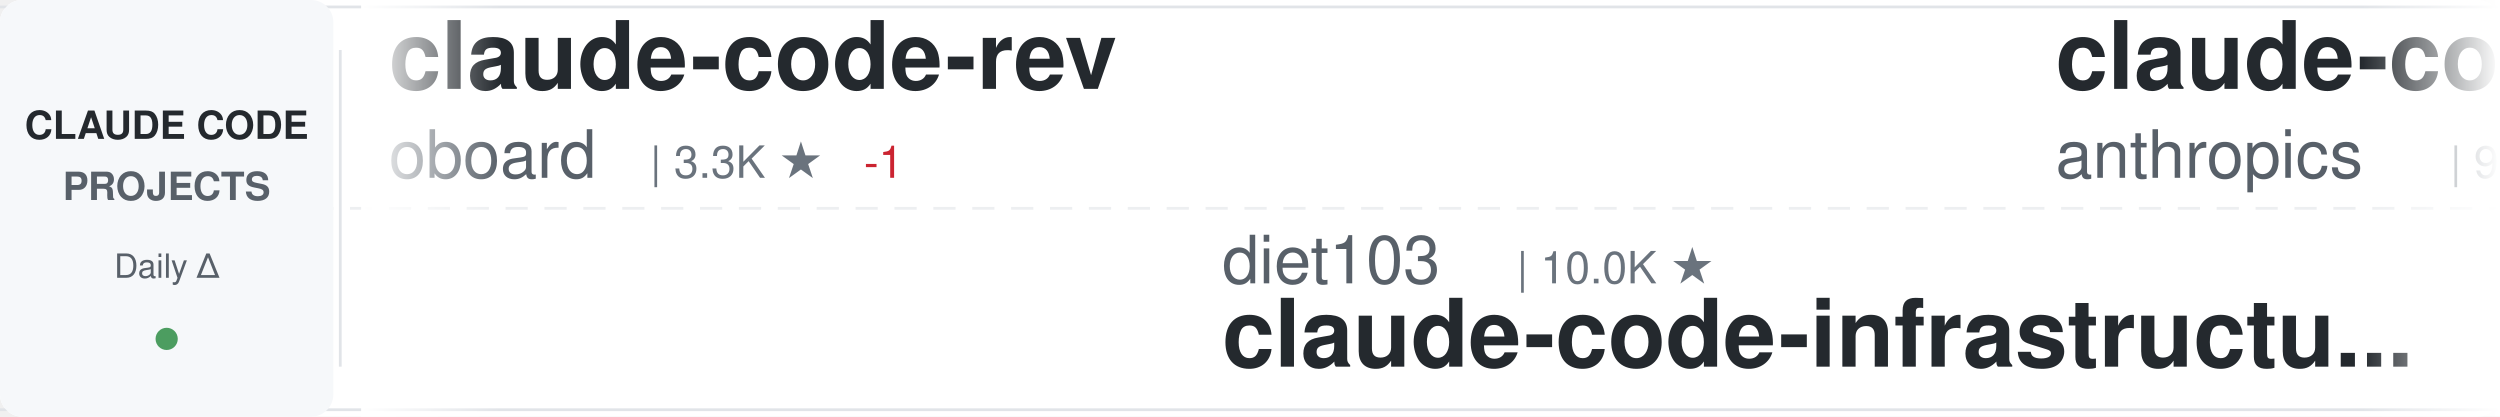
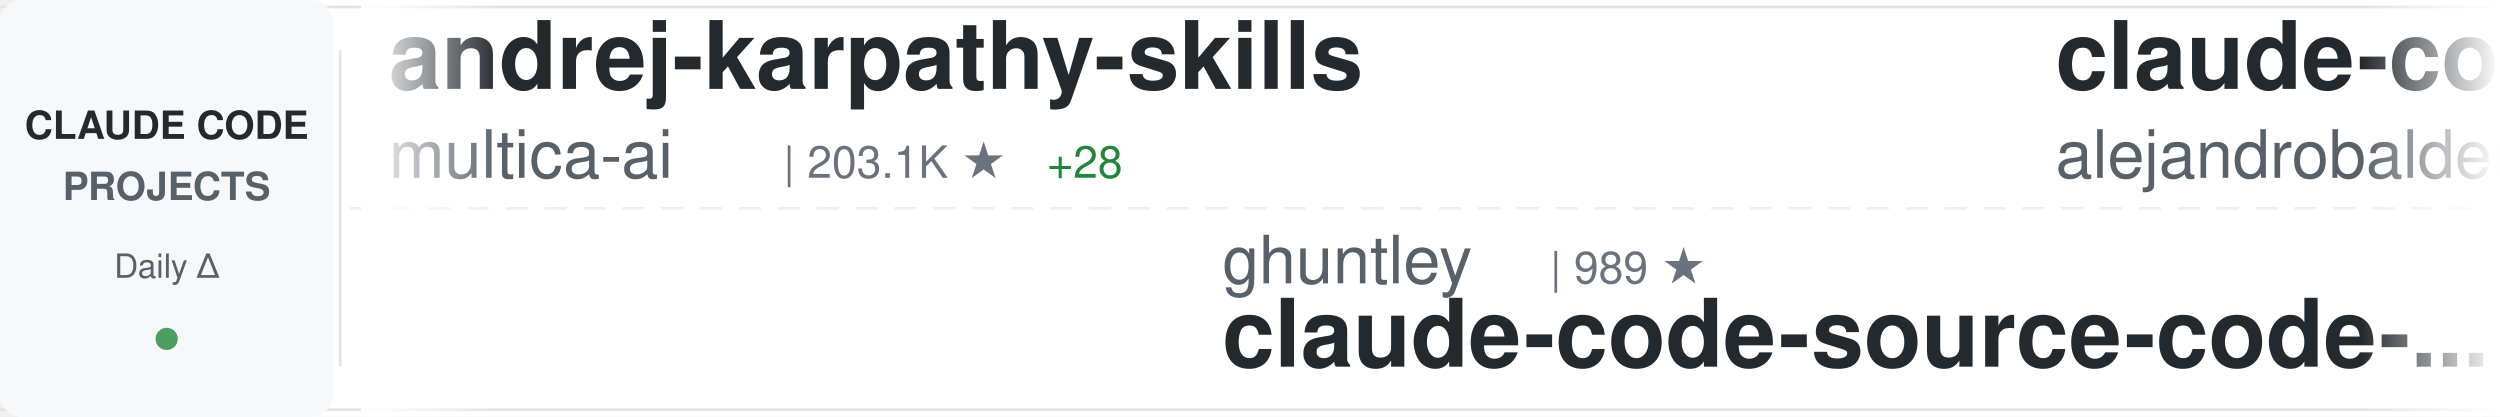
<svg xmlns="http://www.w3.org/2000/svg" width="900" height="150">
  <defs>
    <linearGradient id="awesomeLeftFade" x1="0%" y1="0%" x2="100%" y2="0%">
      <stop offset="0%" style="stop-color:#ffffff;stop-opacity:1" />
      <stop offset="100%" style="stop-color:#ffffff;stop-opacity:0" />
    </linearGradient>
    <linearGradient id="awesomeRightFade" x1="0%" y1="0%" x2="100%" y2="0%">
      <stop offset="0%" style="stop-color:#ffffff;stop-opacity:0" />
      <stop offset="100%" style="stop-color:#ffffff;stop-opacity:1" />
    </linearGradient>
  </defs>
  <rect width="900" height="150" fill="#ffffff" rx="8" />
  <rect x="0" y="2" width="900" height="1" fill="#e1e4e8" />
  <rect x="0" y="147" width="900" height="1" fill="#e1e4e8" />
  <line x1="0" y1="75" x2="900" y2="75" stroke="#e1e4e8" stroke-width="1" stroke-dasharray="8 6" opacity="0.6" />
  <rect x="0" y="0" width="120" height="150" fill="#f6f8fa" rx="8" />
  <text x="60" y="50" font-family="-apple-system, BlinkMacSystemFont, 'Segoe UI', Helvetica, Arial, sans-serif" font-size="14" font-weight="600" fill="#24292e" text-anchor="middle">CLAUDE CODE</text>
  <text x="60" y="72" font-family="-apple-system, BlinkMacSystemFont, 'Segoe UI', Helvetica, Arial, sans-serif" font-size="14" font-weight="600" fill="#586069" text-anchor="middle">PROJECTS</text>
  <text x="60" y="100" font-family="-apple-system, BlinkMacSystemFont, 'Segoe UI', Helvetica, Arial, sans-serif" font-size="12" font-weight="500" fill="#586069" text-anchor="middle">Daily Δ</text>
  <circle cx="60" cy="122" r="4" fill="#22863a" opacity="0.8" />
  <rect x="122" y="18" width="1" height="114" fill="#e1e4e8" />
  <clipPath id="awesomeTickerClip">
    <rect x="130" y="0" width="770" height="150" />
  </clipPath>
  <g clip-path="url(#awesomeTickerClip)">
    <g id="awesomeTickerItems">
      <animateTransform attributeName="transform" attributeType="XML" type="translate" from="0 0" to="-3000 0" dur="54s" repeatCount="indefinite" />
      <g transform="translate(0, 0)">
-         <text x="140" y="32" font-family="-apple-system, BlinkMacSystemFont, 'Segoe UI', Helvetica, Arial, sans-serif" font-size="34" font-weight="600" fill="#24292e">claude-code-rev</text>
-         <text x="140" y="64" font-family="-apple-system, BlinkMacSystemFont, 'Segoe UI', Helvetica, Arial, sans-serif" font-size="24" font-weight="400" fill="#586069">oboard</text>
-         <text x="234" y="64" font-family="-apple-system, BlinkMacSystemFont, 'Segoe UI', Helvetica, Arial, sans-serif" font-size="16" font-weight="500" fill="#6a737d">| 3.3K ★</text>
-         <text x="311" y="64" font-family="-apple-system, BlinkMacSystemFont, 'Segoe UI', Helvetica, Arial, sans-serif" font-size="16" font-weight="500" fill="#cb2431"> -1</text>
+         <text x="140" y="32" font-family="-apple-system, BlinkMacSystemFont, 'Segoe UI', Helvetica, Arial, sans-serif" font-size="34" font-weight="600" fill="#24292e">andrej-karpathy-skills</text>
+         <text x="140" y="64" font-family="-apple-system, BlinkMacSystemFont, 'Segoe UI', Helvetica, Arial, sans-serif" font-size="24" font-weight="400" fill="#586069">multica-ai</text>
+         <text x="282" y="64" font-family="-apple-system, BlinkMacSystemFont, 'Segoe UI', Helvetica, Arial, sans-serif" font-size="16" font-weight="500" fill="#6a737d">| 203.1K ★</text>
+         <text x="377" y="64" font-family="-apple-system, BlinkMacSystemFont, 'Segoe UI', Helvetica, Arial, sans-serif" font-size="16" font-weight="500" fill="#22863a"> +28</text>
      </g>
      <g transform="translate(300, 0)">
-         <text x="140" y="102" font-family="-apple-system, BlinkMacSystemFont, 'Segoe UI', Helvetica, Arial, sans-serif" font-size="24" font-weight="400" fill="#586069">diet103</text>
-         <text x="246" y="102" font-family="-apple-system, BlinkMacSystemFont, 'Segoe UI', Helvetica, Arial, sans-serif" font-size="16" font-weight="500" fill="#6a737d">| 10.0K ★</text>
-         <text x="140" y="132" font-family="-apple-system, BlinkMacSystemFont, 'Segoe UI', Helvetica, Arial, sans-serif" font-size="34" font-weight="600" fill="#24292e">claude-code-infrastructu...</text>
+         <text x="140" y="102" font-family="-apple-system, BlinkMacSystemFont, 'Segoe UI', Helvetica, Arial, sans-serif" font-size="24" font-weight="400" fill="#586069">ghuntley</text>
+         <text x="258" y="102" font-family="-apple-system, BlinkMacSystemFont, 'Segoe UI', Helvetica, Arial, sans-serif" font-size="16" font-weight="500" fill="#6a737d">| 989 ★</text>
+         <text x="140" y="132" font-family="-apple-system, BlinkMacSystemFont, 'Segoe UI', Helvetica, Arial, sans-serif" font-size="34" font-weight="600" fill="#24292e">claude-code-source-code-...</text>
      </g>
      <g transform="translate(600, 0)">
-         <text x="140" y="32" font-family="-apple-system, BlinkMacSystemFont, 'Segoe UI', Helvetica, Arial, sans-serif" font-size="34" font-weight="600" fill="#24292e">claude-code-base-action</text>
-         <text x="140" y="64" font-family="-apple-system, BlinkMacSystemFont, 'Segoe UI', Helvetica, Arial, sans-serif" font-size="24" font-weight="400" fill="#586069">anthropics</text>
-         <text x="282" y="64" font-family="-apple-system, BlinkMacSystemFont, 'Segoe UI', Helvetica, Arial, sans-serif" font-size="16" font-weight="500" fill="#6a737d">| 947 ★</text>
+         <text x="140" y="32" font-family="-apple-system, BlinkMacSystemFont, 'Segoe UI', Helvetica, Arial, sans-serif" font-size="34" font-weight="600" fill="#24292e">claude-code-from-source</text>
+         <text x="140" y="64" font-family="-apple-system, BlinkMacSystemFont, 'Segoe UI', Helvetica, Arial, sans-serif" font-size="24" font-weight="400" fill="#586069">alejandrobalderas</text>
+         <text x="366" y="64" font-family="-apple-system, BlinkMacSystemFont, 'Segoe UI', Helvetica, Arial, sans-serif" font-size="16" font-weight="500" fill="#6a737d">| 2.8K ★</text>
      </g>
      <g transform="translate(900, 0)">
-         <text x="140" y="102" font-family="-apple-system, BlinkMacSystemFont, 'Segoe UI', Helvetica, Arial, sans-serif" font-size="24" font-weight="400" fill="#586069">ChinaSiro</text>
-         <text x="270" y="102" font-family="-apple-system, BlinkMacSystemFont, 'Segoe UI', Helvetica, Arial, sans-serif" font-size="16" font-weight="500" fill="#6a737d">| 9.6K ★</text>
-         <text x="140" y="132" font-family="-apple-system, BlinkMacSystemFont, 'Segoe UI', Helvetica, Arial, sans-serif" font-size="34" font-weight="600" fill="#24292e">claude-code-sourcemap</text>
+         <text x="140" y="102" font-family="-apple-system, BlinkMacSystemFont, 'Segoe UI', Helvetica, Arial, sans-serif" font-size="24" font-weight="400" fill="#586069">xu-xiang</text>
+         <text x="258" y="102" font-family="-apple-system, BlinkMacSystemFont, 'Segoe UI', Helvetica, Arial, sans-serif" font-size="16" font-weight="500" fill="#6a737d">| 1.9K ★</text>
+         <text x="140" y="132" font-family="-apple-system, BlinkMacSystemFont, 'Segoe UI', Helvetica, Arial, sans-serif" font-size="34" font-weight="600" fill="#24292e">everything-claude-code-z...</text>
      </g>
      <g transform="translate(1200, 0)">
-         <text x="140" y="32" font-family="-apple-system, BlinkMacSystemFont, 'Segoe UI', Helvetica, Arial, sans-serif" font-size="34" font-weight="600" fill="#24292e">pi-vs-claude-code</text>
-         <text x="140" y="64" font-family="-apple-system, BlinkMacSystemFont, 'Segoe UI', Helvetica, Arial, sans-serif" font-size="24" font-weight="400" fill="#586069">disler</text>
-         <text x="234" y="64" font-family="-apple-system, BlinkMacSystemFont, 'Segoe UI', Helvetica, Arial, sans-serif" font-size="16" font-weight="500" fill="#6a737d">| 1.6K ★</text>
-         <text x="311" y="64" font-family="-apple-system, BlinkMacSystemFont, 'Segoe UI', Helvetica, Arial, sans-serif" font-size="16" font-weight="500" fill="#22863a"> +2</text>
+         <text x="140" y="32" font-family="-apple-system, BlinkMacSystemFont, 'Segoe UI', Helvetica, Arial, sans-serif" font-size="34" font-weight="600" fill="#24292e">claude-coder</text>
+         <text x="140" y="64" font-family="-apple-system, BlinkMacSystemFont, 'Segoe UI', Helvetica, Arial, sans-serif" font-size="24" font-weight="400" fill="#586069">kodu-ai</text>
+         <text x="246" y="64" font-family="-apple-system, BlinkMacSystemFont, 'Segoe UI', Helvetica, Arial, sans-serif" font-size="16" font-weight="500" fill="#6a737d">| 5.2K ★</text>
      </g>
      <g transform="translate(1500, 0)">
-         <text x="140" y="102" font-family="-apple-system, BlinkMacSystemFont, 'Segoe UI', Helvetica, Arial, sans-serif" font-size="24" font-weight="400" fill="#586069">AprilNEA</text>
-         <text x="258" y="102" font-family="-apple-system, BlinkMacSystemFont, 'Segoe UI', Helvetica, Arial, sans-serif" font-size="16" font-weight="500" fill="#6a737d">| 390 ★</text>
-         <text x="140" y="132" font-family="-apple-system, BlinkMacSystemFont, 'Segoe UI', Helvetica, Arial, sans-serif" font-size="34" font-weight="600" fill="#24292e">claude-code-source</text>
+         <text x="140" y="102" font-family="-apple-system, BlinkMacSystemFont, 'Segoe UI', Helvetica, Arial, sans-serif" font-size="24" font-weight="400" fill="#586069">KPR111</text>
+         <text x="234" y="102" font-family="-apple-system, BlinkMacSystemFont, 'Segoe UI', Helvetica, Arial, sans-serif" font-size="16" font-weight="500" fill="#6a737d">| 18 ★</text>
+         <text x="140" y="132" font-family="-apple-system, BlinkMacSystemFont, 'Segoe UI', Helvetica, Arial, sans-serif" font-size="34" font-weight="600" fill="#24292e">Claude-Code</text>
      </g>
      <g transform="translate(1800, 0)">
-         <text x="140" y="32" font-family="-apple-system, BlinkMacSystemFont, 'Segoe UI', Helvetica, Arial, sans-serif" font-size="34" font-weight="600" fill="#24292e">claude-code-source</text>
-         <text x="140" y="64" font-family="-apple-system, BlinkMacSystemFont, 'Segoe UI', Helvetica, Arial, sans-serif" font-size="24" font-weight="400" fill="#586069">hangsman</text>
-         <text x="258" y="64" font-family="-apple-system, BlinkMacSystemFont, 'Segoe UI', Helvetica, Arial, sans-serif" font-size="16" font-weight="500" fill="#6a737d">| 791 ★</text>
+         <text x="140" y="32" font-family="-apple-system, BlinkMacSystemFont, 'Segoe UI', Helvetica, Arial, sans-serif" font-size="34" font-weight="600" fill="#24292e">system_prompts_leaks</text>
+         <text x="140" y="64" font-family="-apple-system, BlinkMacSystemFont, 'Segoe UI', Helvetica, Arial, sans-serif" font-size="24" font-weight="400" fill="#586069">asgeirtj</text>
+         <text x="258" y="64" font-family="-apple-system, BlinkMacSystemFont, 'Segoe UI', Helvetica, Arial, sans-serif" font-size="16" font-weight="500" fill="#6a737d">| 63.0K ★</text>
+         <text x="344" y="64" font-family="-apple-system, BlinkMacSystemFont, 'Segoe UI', Helvetica, Arial, sans-serif" font-size="16" font-weight="500" fill="#22863a"> +8</text>
      </g>
      <g transform="translate(2100, 0)">
-         <text x="140" y="102" font-family="-apple-system, BlinkMacSystemFont, 'Segoe UI', Helvetica, Arial, sans-serif" font-size="24" font-weight="400" fill="#586069">anthropics</text>
-         <text x="282" y="102" font-family="-apple-system, BlinkMacSystemFont, 'Segoe UI', Helvetica, Arial, sans-serif" font-size="16" font-weight="500" fill="#6a737d">| 5.9K ★</text>
-         <text x="359" y="102" font-family="-apple-system, BlinkMacSystemFont, 'Segoe UI', Helvetica, Arial, sans-serif" font-size="16" font-weight="500" fill="#22863a"> +2</text>
-         <text x="140" y="132" font-family="-apple-system, BlinkMacSystemFont, 'Segoe UI', Helvetica, Arial, sans-serif" font-size="34" font-weight="600" fill="#24292e">claude-code-security-rev...</text>
+         <text x="140" y="102" font-family="-apple-system, BlinkMacSystemFont, 'Segoe UI', Helvetica, Arial, sans-serif" font-size="24" font-weight="400" fill="#586069">1rgs</text>
+         <text x="210" y="102" font-family="-apple-system, BlinkMacSystemFont, 'Segoe UI', Helvetica, Arial, sans-serif" font-size="16" font-weight="500" fill="#6a737d">| 3.7K ★</text>
+         <text x="140" y="132" font-family="-apple-system, BlinkMacSystemFont, 'Segoe UI', Helvetica, Arial, sans-serif" font-size="34" font-weight="600" fill="#24292e">claude-code-proxy</text>
      </g>
      <g transform="translate(2400, 0)">
-         <text x="140" y="32" font-family="-apple-system, BlinkMacSystemFont, 'Segoe UI', Helvetica, Arial, sans-serif" font-size="34" font-weight="600" fill="#24292e">Dive-into-Claude-Code</text>
-         <text x="140" y="64" font-family="-apple-system, BlinkMacSystemFont, 'Segoe UI', Helvetica, Arial, sans-serif" font-size="24" font-weight="400" fill="#586069">VILA-Lab</text>
-         <text x="258" y="64" font-family="-apple-system, BlinkMacSystemFont, 'Segoe UI', Helvetica, Arial, sans-serif" font-size="16" font-weight="500" fill="#6a737d">| 2.1K ★</text>
+         <text x="140" y="32" font-family="-apple-system, BlinkMacSystemFont, 'Segoe UI', Helvetica, Arial, sans-serif" font-size="34" font-weight="600" fill="#24292e">claude-code-security-rev...</text>
+         <text x="140" y="64" font-family="-apple-system, BlinkMacSystemFont, 'Segoe UI', Helvetica, Arial, sans-serif" font-size="24" font-weight="400" fill="#586069">anthropics</text>
+         <text x="282" y="64" font-family="-apple-system, BlinkMacSystemFont, 'Segoe UI', Helvetica, Arial, sans-serif" font-size="16" font-weight="500" fill="#6a737d">| 5.9K ★</text>
      </g>
      <g transform="translate(2700, 0)">
-         <text x="140" y="102" font-family="-apple-system, BlinkMacSystemFont, 'Segoe UI', Helvetica, Arial, sans-serif" font-size="24" font-weight="400" fill="#586069">FlorianBruniaux</text>
-         <text x="342" y="102" font-family="-apple-system, BlinkMacSystemFont, 'Segoe UI', Helvetica, Arial, sans-serif" font-size="16" font-weight="500" fill="#6a737d">| 5.7K ★</text>
-         <text x="140" y="132" font-family="-apple-system, BlinkMacSystemFont, 'Segoe UI', Helvetica, Arial, sans-serif" font-size="34" font-weight="600" fill="#24292e">claude-code-ultimate-gui...</text>
+         <text x="140" y="102" font-family="-apple-system, BlinkMacSystemFont, 'Segoe UI', Helvetica, Arial, sans-serif" font-size="24" font-weight="400" fill="#586069">jeremylongshore</text>
+         <text x="342" y="102" font-family="-apple-system, BlinkMacSystemFont, 'Segoe UI', Helvetica, Arial, sans-serif" font-size="16" font-weight="500" fill="#6a737d">| 2.6K ★</text>
+         <text x="419" y="102" font-family="-apple-system, BlinkMacSystemFont, 'Segoe UI', Helvetica, Arial, sans-serif" font-size="16" font-weight="500" fill="#22863a"> +2</text>
+         <text x="140" y="132" font-family="-apple-system, BlinkMacSystemFont, 'Segoe UI', Helvetica, Arial, sans-serif" font-size="34" font-weight="600" fill="#24292e">claude-code-plugins-plus...</text>
      </g>
      <g transform="translate(3000, 0)">
-         <text x="140" y="32" font-family="-apple-system, BlinkMacSystemFont, 'Segoe UI', Helvetica, Arial, sans-serif" font-size="34" font-weight="600" fill="#24292e">claude-code-rev</text>
-         <text x="140" y="64" font-family="-apple-system, BlinkMacSystemFont, 'Segoe UI', Helvetica, Arial, sans-serif" font-size="24" font-weight="400" fill="#586069">oboard</text>
-         <text x="234" y="64" font-family="-apple-system, BlinkMacSystemFont, 'Segoe UI', Helvetica, Arial, sans-serif" font-size="16" font-weight="500" fill="#6a737d">| 3.3K ★</text>
-         <text x="311" y="64" font-family="-apple-system, BlinkMacSystemFont, 'Segoe UI', Helvetica, Arial, sans-serif" font-size="16" font-weight="500" fill="#cb2431"> -1</text>
+         <text x="140" y="32" font-family="-apple-system, BlinkMacSystemFont, 'Segoe UI', Helvetica, Arial, sans-serif" font-size="34" font-weight="600" fill="#24292e">andrej-karpathy-skills</text>
+         <text x="140" y="64" font-family="-apple-system, BlinkMacSystemFont, 'Segoe UI', Helvetica, Arial, sans-serif" font-size="24" font-weight="400" fill="#586069">multica-ai</text>
+         <text x="282" y="64" font-family="-apple-system, BlinkMacSystemFont, 'Segoe UI', Helvetica, Arial, sans-serif" font-size="16" font-weight="500" fill="#6a737d">| 203.1K ★</text>
+         <text x="377" y="64" font-family="-apple-system, BlinkMacSystemFont, 'Segoe UI', Helvetica, Arial, sans-serif" font-size="16" font-weight="500" fill="#22863a"> +28</text>
      </g>
      <g transform="translate(3300, 0)">
-         <text x="140" y="102" font-family="-apple-system, BlinkMacSystemFont, 'Segoe UI', Helvetica, Arial, sans-serif" font-size="24" font-weight="400" fill="#586069">diet103</text>
-         <text x="246" y="102" font-family="-apple-system, BlinkMacSystemFont, 'Segoe UI', Helvetica, Arial, sans-serif" font-size="16" font-weight="500" fill="#6a737d">| 10.0K ★</text>
-         <text x="140" y="132" font-family="-apple-system, BlinkMacSystemFont, 'Segoe UI', Helvetica, Arial, sans-serif" font-size="34" font-weight="600" fill="#24292e">claude-code-infrastructu...</text>
+         <text x="140" y="102" font-family="-apple-system, BlinkMacSystemFont, 'Segoe UI', Helvetica, Arial, sans-serif" font-size="24" font-weight="400" fill="#586069">ghuntley</text>
+         <text x="258" y="102" font-family="-apple-system, BlinkMacSystemFont, 'Segoe UI', Helvetica, Arial, sans-serif" font-size="16" font-weight="500" fill="#6a737d">| 989 ★</text>
+         <text x="140" y="132" font-family="-apple-system, BlinkMacSystemFont, 'Segoe UI', Helvetica, Arial, sans-serif" font-size="34" font-weight="600" fill="#24292e">claude-code-source-code-...</text>
      </g>
      <g transform="translate(3600, 0)">
-         <text x="140" y="32" font-family="-apple-system, BlinkMacSystemFont, 'Segoe UI', Helvetica, Arial, sans-serif" font-size="34" font-weight="600" fill="#24292e">claude-code-base-action</text>
-         <text x="140" y="64" font-family="-apple-system, BlinkMacSystemFont, 'Segoe UI', Helvetica, Arial, sans-serif" font-size="24" font-weight="400" fill="#586069">anthropics</text>
-         <text x="282" y="64" font-family="-apple-system, BlinkMacSystemFont, 'Segoe UI', Helvetica, Arial, sans-serif" font-size="16" font-weight="500" fill="#6a737d">| 947 ★</text>
+         <text x="140" y="32" font-family="-apple-system, BlinkMacSystemFont, 'Segoe UI', Helvetica, Arial, sans-serif" font-size="34" font-weight="600" fill="#24292e">claude-code-from-source</text>
+         <text x="140" y="64" font-family="-apple-system, BlinkMacSystemFont, 'Segoe UI', Helvetica, Arial, sans-serif" font-size="24" font-weight="400" fill="#586069">alejandrobalderas</text>
+         <text x="366" y="64" font-family="-apple-system, BlinkMacSystemFont, 'Segoe UI', Helvetica, Arial, sans-serif" font-size="16" font-weight="500" fill="#6a737d">| 2.8K ★</text>
      </g>
      <g transform="translate(3900, 0)">
-         <text x="140" y="102" font-family="-apple-system, BlinkMacSystemFont, 'Segoe UI', Helvetica, Arial, sans-serif" font-size="24" font-weight="400" fill="#586069">ChinaSiro</text>
-         <text x="270" y="102" font-family="-apple-system, BlinkMacSystemFont, 'Segoe UI', Helvetica, Arial, sans-serif" font-size="16" font-weight="500" fill="#6a737d">| 9.6K ★</text>
-         <text x="140" y="132" font-family="-apple-system, BlinkMacSystemFont, 'Segoe UI', Helvetica, Arial, sans-serif" font-size="34" font-weight="600" fill="#24292e">claude-code-sourcemap</text>
+         <text x="140" y="102" font-family="-apple-system, BlinkMacSystemFont, 'Segoe UI', Helvetica, Arial, sans-serif" font-size="24" font-weight="400" fill="#586069">xu-xiang</text>
+         <text x="258" y="102" font-family="-apple-system, BlinkMacSystemFont, 'Segoe UI', Helvetica, Arial, sans-serif" font-size="16" font-weight="500" fill="#6a737d">| 1.9K ★</text>
+         <text x="140" y="132" font-family="-apple-system, BlinkMacSystemFont, 'Segoe UI', Helvetica, Arial, sans-serif" font-size="34" font-weight="600" fill="#24292e">everything-claude-code-z...</text>
      </g>
    </g>
  </g>
  <rect x="130" y="0" width="50" height="150" fill="url(#awesomeLeftFade)" />
  <rect x="850" y="0" width="50" height="150" fill="url(#awesomeRightFade)" />
</svg>
